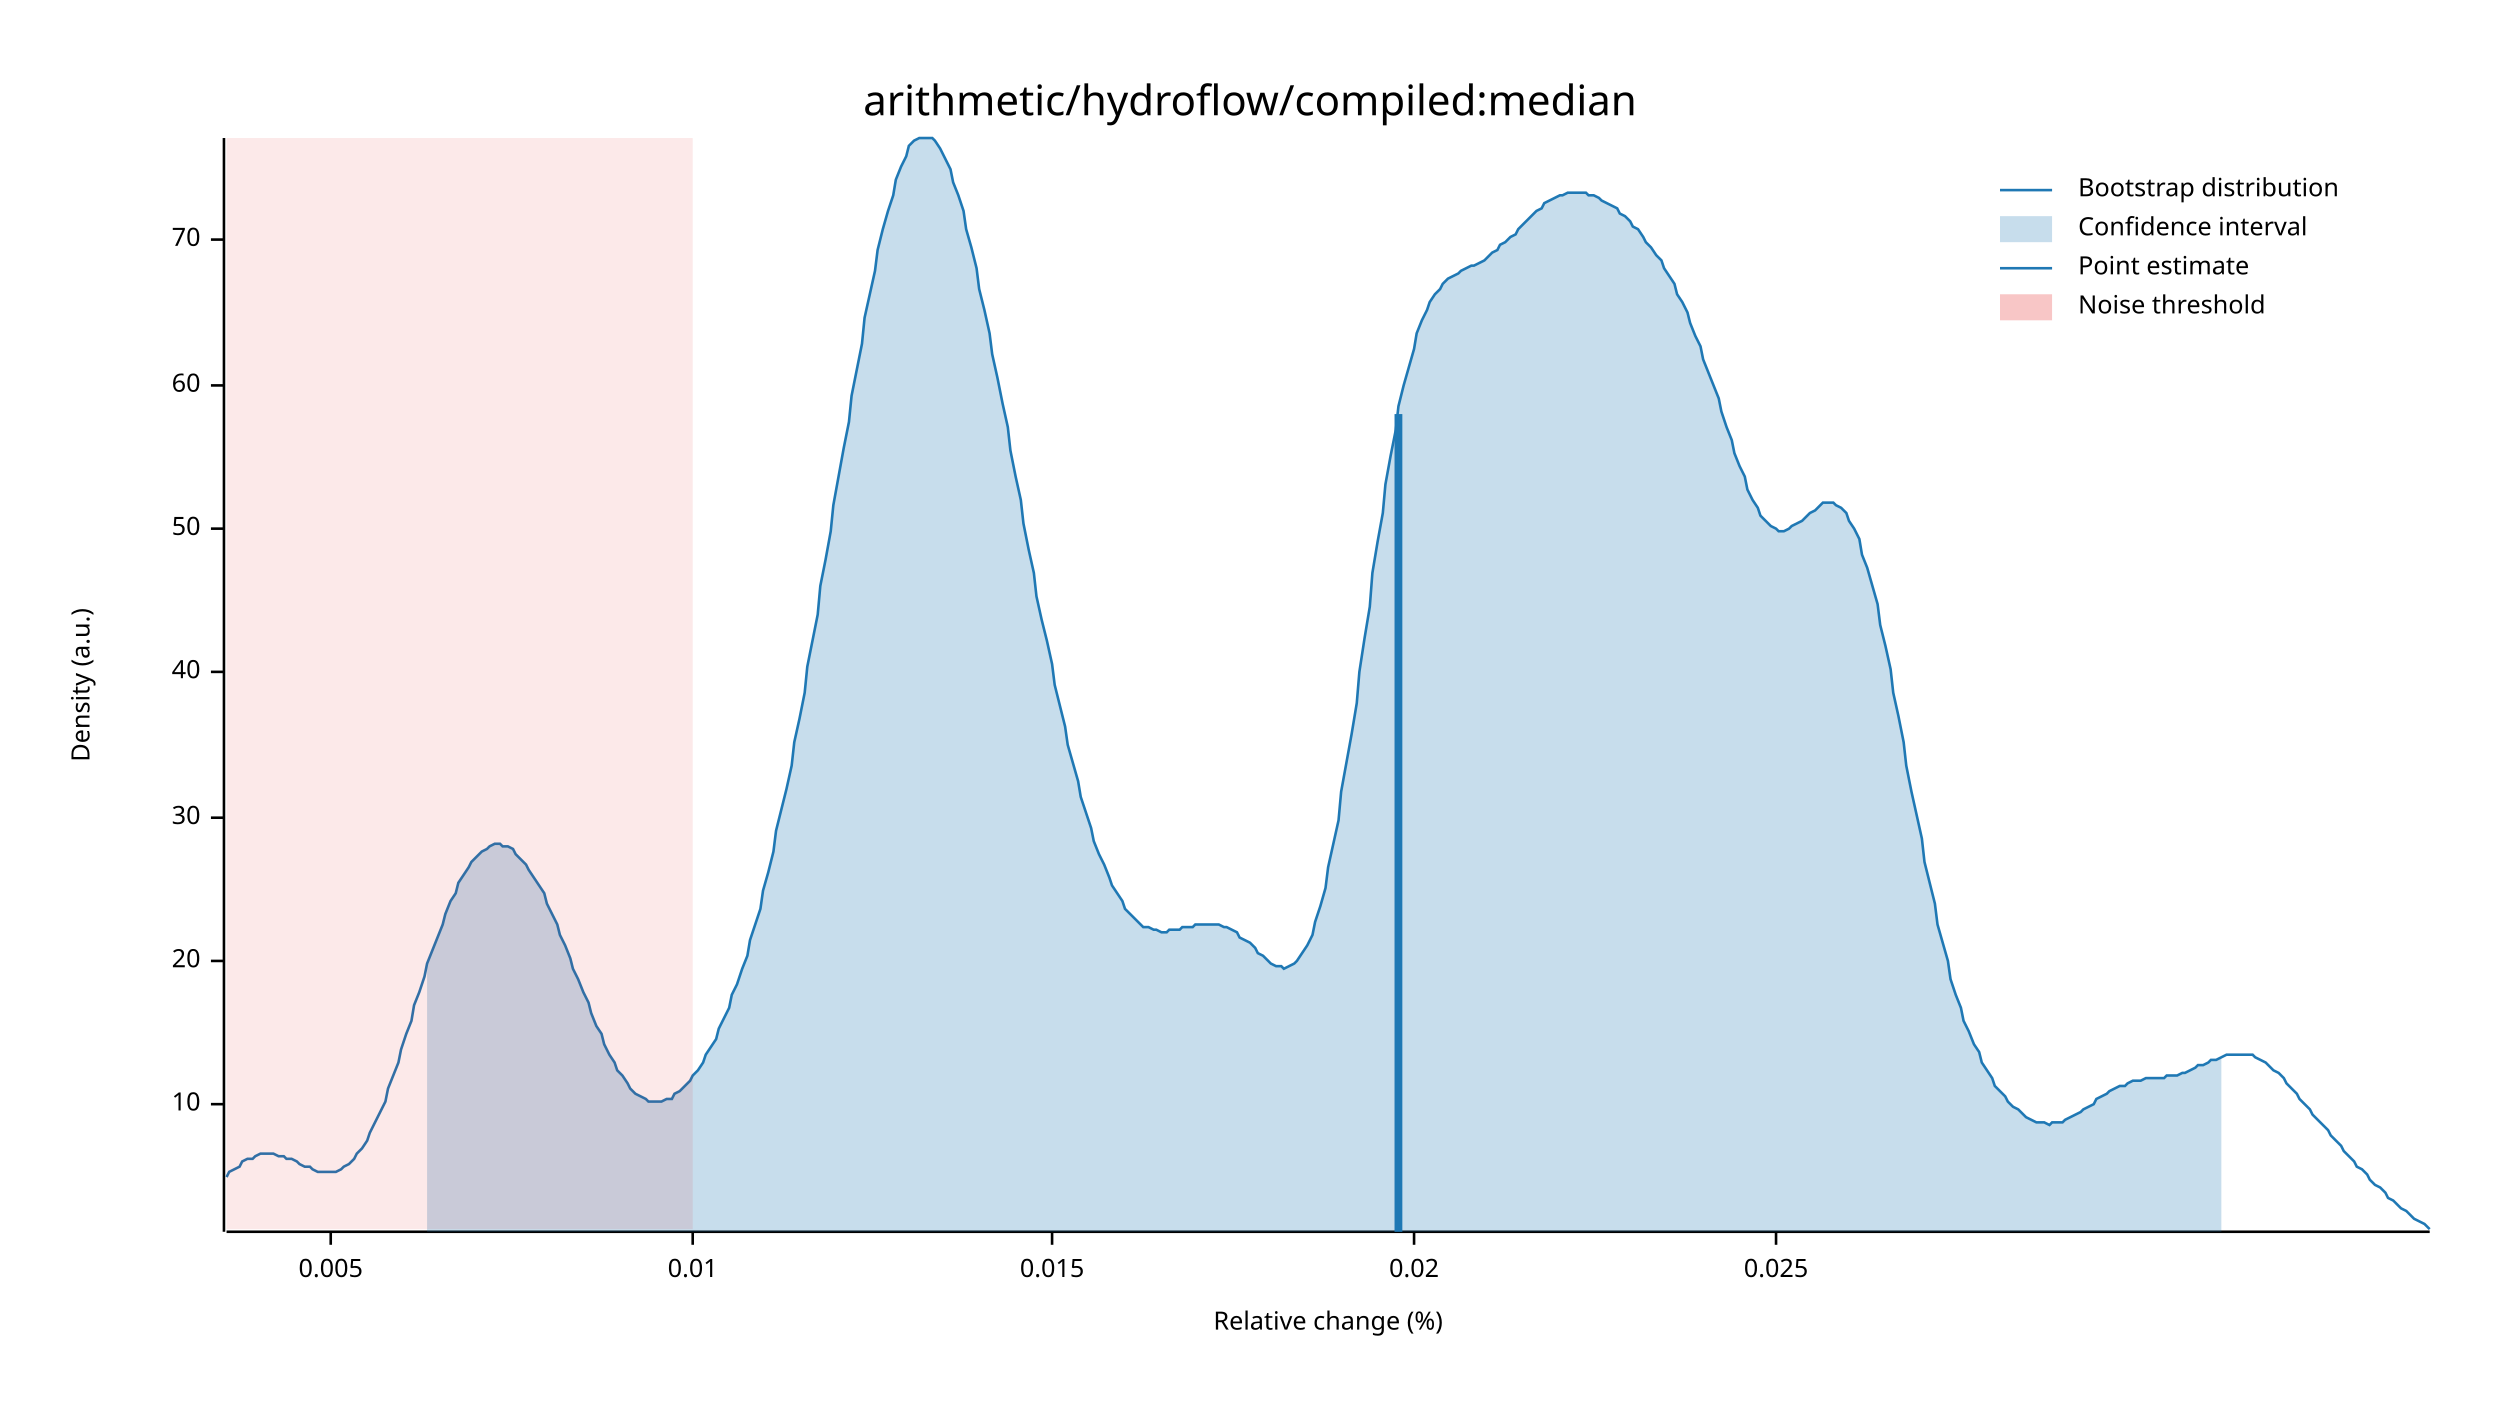
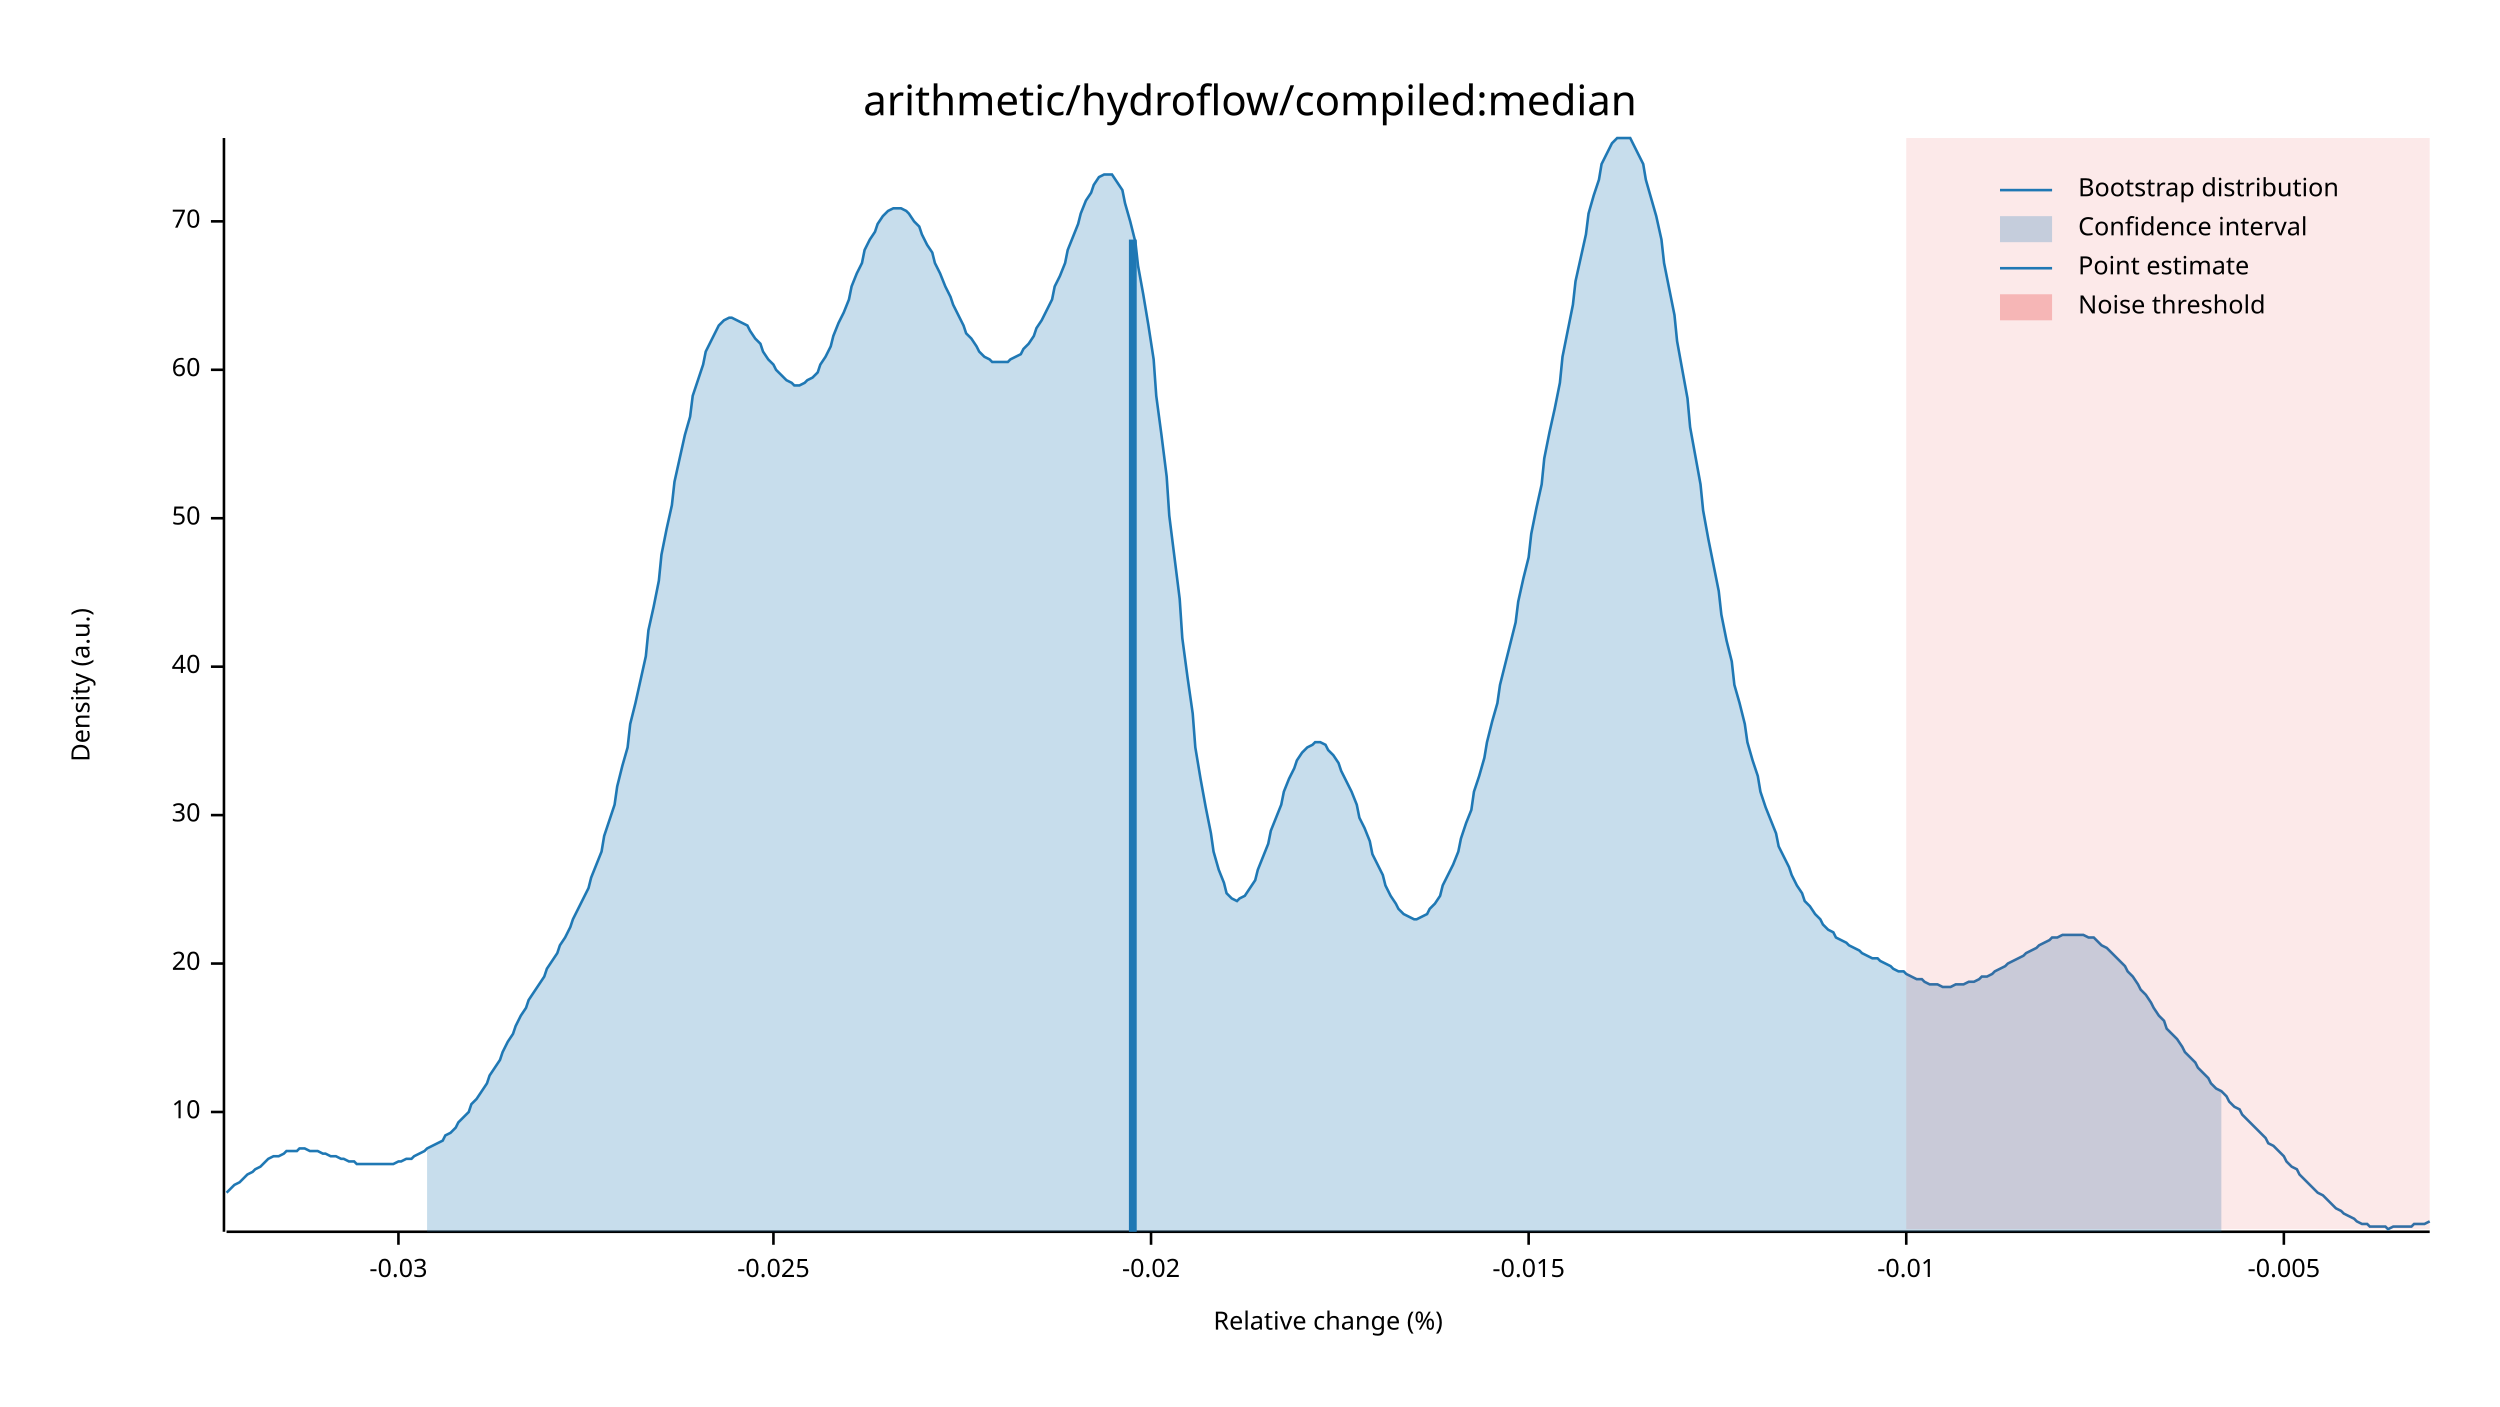
<svg xmlns="http://www.w3.org/2000/svg" width="960" height="540" viewBox="0 0 960 540">
  <text x="480" y="32" dy="0.76em" text-anchor="middle" font-family="sans-serif" font-size="16.129" opacity="1" fill="#000000">
arithmetic/hydroflow/compiled:median
</text>
  <text x="27" y="263" dy="0.76em" text-anchor="middle" font-family="sans-serif" font-size="9.677" opacity="1" fill="#000000" transform="rotate(270, 27, 263)">
Density (a.u.)
</text>
  <text x="510" y="513" dy="-0.5ex" text-anchor="middle" font-family="sans-serif" font-size="9.677" opacity="1" fill="#000000">
Relative change (%)
</text>
  <polyline fill="none" opacity="1" stroke="#000000" stroke-width="1" points="86,53 86,473 " />
-   <text x="77" y="424" dy="0.5ex" text-anchor="end" font-family="sans-serif" font-size="9.677" opacity="1" fill="#000000">
+   <text x="77" y="427" dy="0.5ex" text-anchor="end" font-family="sans-serif" font-size="9.677" opacity="1" fill="#000000">
10
</text>
-   <polyline fill="none" opacity="1" stroke="#000000" stroke-width="1" points="81,424 86,424 " />
-   <text x="77" y="369" dy="0.5ex" text-anchor="end" font-family="sans-serif" font-size="9.677" opacity="1" fill="#000000">
+   <polyline fill="none" opacity="1" stroke="#000000" stroke-width="1" points="81,427 86,427 " />
+   <text x="77" y="370" dy="0.5ex" text-anchor="end" font-family="sans-serif" font-size="9.677" opacity="1" fill="#000000">
20
</text>
-   <polyline fill="none" opacity="1" stroke="#000000" stroke-width="1" points="81,369 86,369 " />
-   <text x="77" y="314" dy="0.5ex" text-anchor="end" font-family="sans-serif" font-size="9.677" opacity="1" fill="#000000">
+   <polyline fill="none" opacity="1" stroke="#000000" stroke-width="1" points="81,370 86,370 " />
+   <text x="77" y="313" dy="0.5ex" text-anchor="end" font-family="sans-serif" font-size="9.677" opacity="1" fill="#000000">
30
</text>
-   <polyline fill="none" opacity="1" stroke="#000000" stroke-width="1" points="81,314 86,314 " />
-   <text x="77" y="258" dy="0.5ex" text-anchor="end" font-family="sans-serif" font-size="9.677" opacity="1" fill="#000000">
+   <polyline fill="none" opacity="1" stroke="#000000" stroke-width="1" points="81,313 86,313 " />
+   <text x="77" y="256" dy="0.5ex" text-anchor="end" font-family="sans-serif" font-size="9.677" opacity="1" fill="#000000">
40
</text>
-   <polyline fill="none" opacity="1" stroke="#000000" stroke-width="1" points="81,258 86,258 " />
-   <text x="77" y="203" dy="0.5ex" text-anchor="end" font-family="sans-serif" font-size="9.677" opacity="1" fill="#000000">
+   <polyline fill="none" opacity="1" stroke="#000000" stroke-width="1" points="81,256 86,256 " />
+   <text x="77" y="199" dy="0.5ex" text-anchor="end" font-family="sans-serif" font-size="9.677" opacity="1" fill="#000000">
50
</text>
-   <polyline fill="none" opacity="1" stroke="#000000" stroke-width="1" points="81,203 86,203 " />
-   <text x="77" y="148" dy="0.5ex" text-anchor="end" font-family="sans-serif" font-size="9.677" opacity="1" fill="#000000">
+   <polyline fill="none" opacity="1" stroke="#000000" stroke-width="1" points="81,199 86,199 " />
+   <text x="77" y="142" dy="0.5ex" text-anchor="end" font-family="sans-serif" font-size="9.677" opacity="1" fill="#000000">
60
</text>
-   <polyline fill="none" opacity="1" stroke="#000000" stroke-width="1" points="81,148 86,148 " />
-   <text x="77" y="92" dy="0.5ex" text-anchor="end" font-family="sans-serif" font-size="9.677" opacity="1" fill="#000000">
+   <polyline fill="none" opacity="1" stroke="#000000" stroke-width="1" points="81,142 86,142 " />
+   <text x="77" y="85" dy="0.5ex" text-anchor="end" font-family="sans-serif" font-size="9.677" opacity="1" fill="#000000">
70
</text>
-   <polyline fill="none" opacity="1" stroke="#000000" stroke-width="1" points="81,92 86,92 " />
+   <polyline fill="none" opacity="1" stroke="#000000" stroke-width="1" points="81,85 86,85 " />
  <polyline fill="none" opacity="1" stroke="#000000" stroke-width="1" points="87,473 933,473 " />
-   <text x="127" y="483" dy="0.76em" text-anchor="middle" font-family="sans-serif" font-size="9.677" opacity="1" fill="#000000">
- 0.005
+   <text x="153" y="483" dy="0.76em" text-anchor="middle" font-family="sans-serif" font-size="9.677" opacity="1" fill="#000000">
+ -0.03
</text>
-   <polyline fill="none" opacity="1" stroke="#000000" stroke-width="1" points="127,473 127,478 " />
-   <text x="266" y="483" dy="0.76em" text-anchor="middle" font-family="sans-serif" font-size="9.677" opacity="1" fill="#000000">
- 0.01
+   <polyline fill="none" opacity="1" stroke="#000000" stroke-width="1" points="153,473 153,478 " />
+   <text x="297" y="483" dy="0.76em" text-anchor="middle" font-family="sans-serif" font-size="9.677" opacity="1" fill="#000000">
+ -0.025
</text>
-   <polyline fill="none" opacity="1" stroke="#000000" stroke-width="1" points="266,473 266,478 " />
-   <text x="404" y="483" dy="0.76em" text-anchor="middle" font-family="sans-serif" font-size="9.677" opacity="1" fill="#000000">
- 0.015
+   <polyline fill="none" opacity="1" stroke="#000000" stroke-width="1" points="297,473 297,478 " />
+   <text x="442" y="483" dy="0.76em" text-anchor="middle" font-family="sans-serif" font-size="9.677" opacity="1" fill="#000000">
+ -0.02
</text>
-   <polyline fill="none" opacity="1" stroke="#000000" stroke-width="1" points="404,473 404,478 " />
-   <text x="543" y="483" dy="0.76em" text-anchor="middle" font-family="sans-serif" font-size="9.677" opacity="1" fill="#000000">
- 0.02
+   <polyline fill="none" opacity="1" stroke="#000000" stroke-width="1" points="442,473 442,478 " />
+   <text x="587" y="483" dy="0.76em" text-anchor="middle" font-family="sans-serif" font-size="9.677" opacity="1" fill="#000000">
+ -0.015
</text>
-   <polyline fill="none" opacity="1" stroke="#000000" stroke-width="1" points="543,473 543,478 " />
-   <text x="682" y="483" dy="0.76em" text-anchor="middle" font-family="sans-serif" font-size="9.677" opacity="1" fill="#000000">
- 0.025
+   <polyline fill="none" opacity="1" stroke="#000000" stroke-width="1" points="587,473 587,478 " />
+   <text x="732" y="483" dy="0.76em" text-anchor="middle" font-family="sans-serif" font-size="9.677" opacity="1" fill="#000000">
+ -0.01
</text>
-   <polyline fill="none" opacity="1" stroke="#000000" stroke-width="1" points="682,473 682,478 " />
-   <polyline fill="none" opacity="1" stroke="#1F78B4" stroke-width="1" points="87,452 88,450 90,449 92,448 93,446 95,445 97,445 98,444 100,443 102,443 103,443 105,443 107,444 109,444 110,445 112,445 114,446 115,447 117,448 119,448 120,449 122,450 124,450 125,450 127,450 129,450 131,449 132,448 134,447 136,445 137,443 139,441 141,438 142,435 144,431 146,427 148,423 149,418 151,413 153,408 154,403 156,397 158,392 159,386 161,381 163,375 164,370 166,365 168,360 170,355 171,351 173,346 175,343 176,339 178,336 180,333 181,331 183,329 185,327 187,326 188,325 190,324 192,324 193,325 195,325 197,326 198,328 200,330 202,332 203,334 205,337 207,340 209,343 210,347 212,351 214,355 215,359 217,363 219,368 220,372 222,376 224,381 226,385 227,389 229,394 231,397 232,401 234,405 236,408 237,411 239,413 241,416 242,418 244,420 246,421 248,422 249,423 251,423 253,423 254,423 256,422 258,422 259,420 261,419 263,417 265,415 266,413 268,411 270,408 271,405 273,402 275,399 276,395 278,391 280,387 281,382 283,378 285,372 287,367 288,361 290,355 292,349 293,342 295,335 297,327 298,319 300,311 302,303 304,294 305,285 307,276 309,266 310,256 312,246 314,236 315,225 317,215 319,204 320,194 322,183 324,172 326,162 327,152 329,142 331,132 332,122 334,113 336,104 337,96 339,88 341,81 343,75 344,69 346,64 348,60 349,56 351,54 353,53 354,53 356,53 358,53 359,54 361,57 363,61 365,65 366,70 368,75 370,81 371,88 373,95 375,103 376,111 378,119 380,128 381,136 383,145 385,155 387,164 388,173 390,183 392,192 393,201 395,211 397,220 398,229 400,238 402,246 404,255 405,263 407,271 409,279 410,286 412,293 414,300 415,306 417,312 419,318 420,323 422,328 424,332 426,337 427,340 429,343 431,346 432,349 434,351 436,353 437,354 439,356 441,356 443,357 444,357 446,358 448,358 449,357 451,357 453,357 454,356 456,356 458,356 459,355 461,355 463,355 465,355 466,355 468,355 470,356 471,356 473,357 475,358 476,360 478,361 480,362 482,364 483,366 485,367 487,369 488,370 490,371 492,371 493,372 495,371 497,370 498,369 500,366 502,363 504,359 505,354 507,348 509,341 510,333 512,324 514,315 515,304 517,293 519,282 521,270 522,258 524,245 526,233 527,220 529,208 531,197 532,186 534,175 536,165 537,156 539,148 541,141 543,134 544,128 546,123 548,119 549,116 551,113 553,111 554,109 556,107 558,106 560,105 561,104 563,103 565,102 566,102 568,101 570,100 571,99 573,97 575,96 576,94 578,93 580,91 582,90 583,88 585,86 587,84 588,83 590,81 592,80 593,78 595,77 597,76 599,75 600,75 602,74 604,74 605,74 607,74 609,74 610,75 612,75 614,76 615,77 617,78 619,79 621,80 622,82 624,83 626,85 627,87 629,88 631,91 632,93 634,95 636,98 638,100 639,103 641,106 643,109 644,113 646,116 648,120 649,124 651,129 653,133 654,138 656,143 658,148 660,153 661,158 663,164 665,169 666,174 668,179 670,183 671,188 673,192 675,195 676,198 678,200 680,202 682,203 683,204 685,204 687,203 688,202 690,201 692,200 693,199 695,197 697,196 699,194 700,193 702,193 704,193 705,194 707,195 709,197 710,200 712,203 714,207 715,213 717,218 719,225 721,232 722,240 724,248 726,257 727,266 729,275 731,285 732,294 734,304 736,313 738,322 739,331 741,339 743,347 744,355 746,362 748,369 749,376 751,382 753,387 754,392 756,396 758,401 760,404 761,408 763,411 765,414 766,417 768,419 770,421 771,423 773,425 775,426 777,428 778,429 780,430 782,431 783,431 785,431 787,432 788,431 790,431 792,431 793,430 795,429 797,428 799,427 800,426 802,425 804,424 805,422 807,421 809,420 810,419 812,418 814,417 816,417 817,416 819,415 821,415 822,415 824,414 826,414 827,414 829,414 831,414 832,413 834,413 836,413 838,412 839,412 841,411 843,410 844,409 846,409 848,408 849,407 851,407 853,406 855,405 856,405 858,405 860,405 861,405 863,405 865,405 866,406 868,407 870,408 871,409 873,411 875,412 877,414 878,416 880,418 882,420 883,422 885,424 887,426 888,428 890,430 892,432 894,434 895,436 897,438 899,440 900,442 902,444 904,446 905,448 907,449 909,451 910,453 912,455 914,456 916,458 917,460 919,461 921,463 922,464 924,465 926,467 927,468 929,469 931,470 933,472 " />
-   <polygon opacity="0.25" fill="#1F78B4" points="164,370 166,365 168,360 170,355 171,351 173,346 175,343 176,339 178,336 180,333 181,331 183,329 185,327 187,326 188,325 190,324 192,324 193,325 195,325 197,326 198,328 200,330 202,332 203,334 205,337 207,340 209,343 210,347 212,351 214,355 215,359 217,363 219,368 220,372 222,376 224,381 226,385 227,389 229,394 231,397 232,401 234,405 236,408 237,411 239,413 241,416 242,418 244,420 246,421 248,422 249,423 251,423 253,423 254,423 256,422 258,422 259,420 261,419 263,417 265,415 266,413 268,411 270,408 271,405 273,402 275,399 276,395 278,391 280,387 281,382 283,378 285,372 287,367 288,361 290,355 292,349 293,342 295,335 297,327 298,319 300,311 302,303 304,294 305,285 307,276 309,266 310,256 312,246 314,236 315,225 317,215 319,204 320,194 322,183 324,172 326,162 327,152 329,142 331,132 332,122 334,113 336,104 337,96 339,88 341,81 343,75 344,69 346,64 348,60 349,56 351,54 353,53 354,53 356,53 358,53 359,54 361,57 363,61 365,65 366,70 368,75 370,81 371,88 373,95 375,103 376,111 378,119 380,128 381,136 383,145 385,155 387,164 388,173 390,183 392,192 393,201 395,211 397,220 398,229 400,238 402,246 404,255 405,263 407,271 409,279 410,286 412,293 414,300 415,306 417,312 419,318 420,323 422,328 424,332 426,337 427,340 429,343 431,346 432,349 434,351 436,353 437,354 439,356 441,356 443,357 444,357 446,358 448,358 449,357 451,357 453,357 454,356 456,356 458,356 459,355 461,355 463,355 465,355 466,355 468,355 470,356 471,356 473,357 475,358 476,360 478,361 480,362 482,364 483,366 485,367 487,369 488,370 490,371 492,371 493,372 495,371 497,370 498,369 500,366 502,363 504,359 505,354 507,348 509,341 510,333 512,324 514,315 515,304 517,293 519,282 521,270 522,258 524,245 526,233 527,220 529,208 531,197 532,186 534,175 536,165 537,156 539,148 541,141 543,134 544,128 546,123 548,119 549,116 551,113 553,111 554,109 556,107 558,106 560,105 561,104 563,103 565,102 566,102 568,101 570,100 571,99 573,97 575,96 576,94 578,93 580,91 582,90 583,88 585,86 587,84 588,83 590,81 592,80 593,78 595,77 597,76 599,75 600,75 602,74 604,74 605,74 607,74 609,74 610,75 612,75 614,76 615,77 617,78 619,79 621,80 622,82 624,83 626,85 627,87 629,88 631,91 632,93 634,95 636,98 638,100 639,103 641,106 643,109 644,113 646,116 648,120 649,124 651,129 653,133 654,138 656,143 658,148 660,153 661,158 663,164 665,169 666,174 668,179 670,183 671,188 673,192 675,195 676,198 678,200 680,202 682,203 683,204 685,204 687,203 688,202 690,201 692,200 693,199 695,197 697,196 699,194 700,193 702,193 704,193 705,194 707,195 709,197 710,200 712,203 714,207 715,213 717,218 719,225 721,232 722,240 724,248 726,257 727,266 729,275 731,285 732,294 734,304 736,313 738,322 739,331 741,339 743,347 744,355 746,362 748,369 749,376 751,382 753,387 754,392 756,396 758,401 760,404 761,408 763,411 765,414 766,417 768,419 770,421 771,423 773,425 775,426 777,428 778,429 780,430 782,431 783,431 785,431 787,432 788,431 790,431 792,431 793,430 795,429 797,428 799,427 800,426 802,425 804,424 805,422 807,421 809,420 810,419 812,418 814,417 816,417 817,416 819,415 821,415 822,415 824,414 826,414 827,414 829,414 831,414 832,413 834,413 836,413 838,412 839,412 841,411 843,410 844,409 846,409 848,408 849,407 851,407 853,406 853,473 164,473 " />
-   <polyline fill="none" opacity="1" stroke="#1F78B4" stroke-width="3" points="537,473 537,159 " />
-   <rect x="87" y="53" width="179" height="419" opacity="0.1" fill="#E31A1C" stroke="none" />
+   <polyline fill="none" opacity="1" stroke="#000000" stroke-width="1" points="732,473 732,478 " />
+   <text x="877" y="483" dy="0.76em" text-anchor="middle" font-family="sans-serif" font-size="9.677" opacity="1" fill="#000000">
+ -0.005
+ </text>
+   <polyline fill="none" opacity="1" stroke="#000000" stroke-width="1" points="877,473 877,478 " />
+   <polyline fill="none" opacity="1" stroke="#1F78B4" stroke-width="1" points="87,458 88,457 90,455 92,454 93,453 95,451 97,450 98,449 100,448 102,446 103,445 105,444 107,444 109,443 110,442 112,442 114,442 115,441 117,441 119,442 120,442 122,442 124,443 125,443 127,444 129,444 131,445 132,445 134,446 136,446 137,447 139,447 141,447 142,447 144,447 146,447 148,447 149,447 151,447 153,446 154,446 156,445 158,445 159,444 161,443 163,442 164,441 166,440 168,439 170,438 171,436 173,435 175,433 176,431 178,429 180,427 181,424 183,422 185,419 187,416 188,413 190,410 192,407 193,404 195,400 197,397 198,394 200,390 202,387 203,384 205,381 207,378 209,375 210,372 212,369 214,366 215,363 217,360 219,356 220,353 222,349 224,345 226,341 227,337 229,332 231,327 232,321 234,315 236,309 237,302 239,294 241,287 242,278 244,270 246,261 248,252 249,242 251,233 253,223 254,213 256,203 258,194 259,185 261,176 263,167 265,160 266,152 268,146 270,140 271,135 273,131 275,127 276,125 278,123 280,122 281,122 283,123 285,124 287,125 288,127 290,130 292,132 293,135 295,138 297,140 298,142 300,144 302,146 304,147 305,148 307,148 309,147 310,146 312,145 314,143 315,140 317,137 319,133 320,129 322,124 324,120 326,115 327,110 329,105 331,101 332,96 334,92 336,89 337,86 339,83 341,81 343,80 344,80 346,80 348,81 349,82 351,85 353,87 354,90 356,94 358,97 359,101 361,105 363,110 365,114 366,117 368,121 370,125 371,128 373,130 375,133 376,135 378,137 380,138 381,139 383,139 385,139 387,139 388,138 390,137 392,136 393,134 395,132 397,129 398,126 400,123 402,119 404,115 405,110 407,106 409,101 410,96 412,91 414,86 415,82 417,77 419,74 420,71 422,68 424,67 426,67 427,67 429,70 431,73 432,78 434,85 436,93 437,102 439,113 441,125 443,138 444,152 446,167 448,183 449,198 451,214 453,230 454,245 456,260 458,274 459,287 461,299 463,310 465,320 466,327 468,334 470,339 471,343 473,345 475,346 476,345 478,344 480,341 482,338 483,334 485,329 487,324 488,319 490,314 492,309 493,304 495,299 497,295 498,292 500,289 502,287 504,286 505,285 507,285 509,286 510,288 512,290 514,293 515,296 517,300 519,304 521,309 522,314 524,318 526,323 527,328 529,332 531,336 532,340 534,344 536,347 537,349 539,351 541,352 543,353 544,353 546,352 548,351 549,349 551,347 553,344 554,340 556,336 558,332 560,327 561,322 563,316 565,311 566,304 568,298 570,291 571,285 573,277 575,270 576,263 578,255 580,247 582,239 583,231 585,222 587,214 588,205 590,195 592,186 593,176 595,166 597,157 599,147 600,137 602,127 604,117 605,108 607,99 609,90 610,82 612,75 614,69 615,63 617,59 619,55 621,53 622,53 624,53 626,53 627,55 629,59 631,63 632,69 634,76 636,83 638,92 639,101 641,111 643,121 644,131 646,142 648,153 649,164 651,175 653,186 654,196 656,207 658,217 660,227 661,236 663,246 665,254 666,263 668,270 670,278 671,285 673,292 675,298 676,304 678,310 680,315 682,320 683,325 685,329 687,333 688,336 690,340 692,343 693,346 695,348 697,351 699,353 700,355 702,357 704,358 705,360 707,361 709,362 710,363 712,364 714,365 715,366 717,367 719,368 721,368 722,369 724,370 726,371 727,372 729,373 731,373 732,374 734,375 736,376 738,376 739,377 741,378 743,378 744,378 746,379 748,379 749,379 751,378 753,378 754,378 756,377 758,377 760,376 761,375 763,375 765,374 766,373 768,372 770,371 771,370 773,369 775,368 777,367 778,366 780,365 782,364 783,363 785,362 787,361 788,360 790,360 792,359 793,359 795,359 797,359 799,359 800,359 802,360 804,360 805,361 807,363 809,364 810,365 812,367 814,369 816,371 817,373 819,375 821,378 822,380 824,382 826,385 827,387 829,390 831,392 832,395 834,397 836,399 838,402 839,404 841,406 843,408 844,410 846,412 848,414 849,416 851,418 853,419 855,421 856,423 858,425 860,426 861,428 863,430 865,432 866,433 868,435 870,437 871,439 873,440 875,442 877,444 878,446 880,448 882,449 883,451 885,453 887,455 888,456 890,458 892,459 894,461 895,462 897,464 899,465 900,466 902,467 904,468 905,469 907,470 909,470 910,471 912,471 914,471 916,471 917,472 919,471 921,471 922,471 924,471 926,471 927,470 929,470 931,470 933,469 " />
+   <polygon opacity="0.25" fill="#1F78B4" points="164,441 166,440 168,439 170,438 171,436 173,435 175,433 176,431 178,429 180,427 181,424 183,422 185,419 187,416 188,413 190,410 192,407 193,404 195,400 197,397 198,394 200,390 202,387 203,384 205,381 207,378 209,375 210,372 212,369 214,366 215,363 217,360 219,356 220,353 222,349 224,345 226,341 227,337 229,332 231,327 232,321 234,315 236,309 237,302 239,294 241,287 242,278 244,270 246,261 248,252 249,242 251,233 253,223 254,213 256,203 258,194 259,185 261,176 263,167 265,160 266,152 268,146 270,140 271,135 273,131 275,127 276,125 278,123 280,122 281,122 283,123 285,124 287,125 288,127 290,130 292,132 293,135 295,138 297,140 298,142 300,144 302,146 304,147 305,148 307,148 309,147 310,146 312,145 314,143 315,140 317,137 319,133 320,129 322,124 324,120 326,115 327,110 329,105 331,101 332,96 334,92 336,89 337,86 339,83 341,81 343,80 344,80 346,80 348,81 349,82 351,85 353,87 354,90 356,94 358,97 359,101 361,105 363,110 365,114 366,117 368,121 370,125 371,128 373,130 375,133 376,135 378,137 380,138 381,139 383,139 385,139 387,139 388,138 390,137 392,136 393,134 395,132 397,129 398,126 400,123 402,119 404,115 405,110 407,106 409,101 410,96 412,91 414,86 415,82 417,77 419,74 420,71 422,68 424,67 426,67 427,67 429,70 431,73 432,78 434,85 436,93 437,102 439,113 441,125 443,138 444,152 446,167 448,183 449,198 451,214 453,230 454,245 456,260 458,274 459,287 461,299 463,310 465,320 466,327 468,334 470,339 471,343 473,345 475,346 476,345 478,344 480,341 482,338 483,334 485,329 487,324 488,319 490,314 492,309 493,304 495,299 497,295 498,292 500,289 502,287 504,286 505,285 507,285 509,286 510,288 512,290 514,293 515,296 517,300 519,304 521,309 522,314 524,318 526,323 527,328 529,332 531,336 532,340 534,344 536,347 537,349 539,351 541,352 543,353 544,353 546,352 548,351 549,349 551,347 553,344 554,340 556,336 558,332 560,327 561,322 563,316 565,311 566,304 568,298 570,291 571,285 573,277 575,270 576,263 578,255 580,247 582,239 583,231 585,222 587,214 588,205 590,195 592,186 593,176 595,166 597,157 599,147 600,137 602,127 604,117 605,108 607,99 609,90 610,82 612,75 614,69 615,63 617,59 619,55 621,53 622,53 624,53 626,53 627,55 629,59 631,63 632,69 634,76 636,83 638,92 639,101 641,111 643,121 644,131 646,142 648,153 649,164 651,175 653,186 654,196 656,207 658,217 660,227 661,236 663,246 665,254 666,263 668,270 670,278 671,285 673,292 675,298 676,304 678,310 680,315 682,320 683,325 685,329 687,333 688,336 690,340 692,343 693,346 695,348 697,351 699,353 700,355 702,357 704,358 705,360 707,361 709,362 710,363 712,364 714,365 715,366 717,367 719,368 721,368 722,369 724,370 726,371 727,372 729,373 731,373 732,374 734,375 736,376 738,376 739,377 741,378 743,378 744,378 746,379 748,379 749,379 751,378 753,378 754,378 756,377 758,377 760,376 761,375 763,375 765,374 766,373 768,372 770,371 771,370 773,369 775,368 777,367 778,366 780,365 782,364 783,363 785,362 787,361 788,360 790,360 792,359 793,359 795,359 797,359 799,359 800,359 802,360 804,360 805,361 807,363 809,364 810,365 812,367 814,369 816,371 817,373 819,375 821,378 822,380 824,382 826,385 827,387 829,390 831,392 832,395 834,397 836,399 838,402 839,404 841,406 843,408 844,410 846,412 848,414 849,416 851,418 853,419 853,473 164,473 " />
+   <polyline fill="none" opacity="1" stroke="#1F78B4" stroke-width="3" points="435,473 435,92 " />
+   <rect x="732" y="53" width="201" height="419" opacity="0.1" fill="#E31A1C" stroke="none" />
  <text x="798" y="68" dy="0.76em" text-anchor="start" font-family="sans-serif" font-size="9.677" opacity="1" fill="#000000">
Bootstrap distribution
</text>
  <text x="798" y="83" dy="0.76em" text-anchor="start" font-family="sans-serif" font-size="9.677" opacity="1" fill="#000000">
Confidence interval
</text>
  <text x="798" y="98" dy="0.76em" text-anchor="start" font-family="sans-serif" font-size="9.677" opacity="1" fill="#000000">
Point estimate
</text>
  <text x="798" y="113" dy="0.76em" text-anchor="start" font-family="sans-serif" font-size="9.677" opacity="1" fill="#000000">
Noise threshold
</text>
  <polyline fill="none" opacity="1" stroke="#1F78B4" stroke-width="1" points="768,73 788,73 " />
  <rect x="768" y="83" width="20" height="10" opacity="0.25" fill="#1F78B4" stroke="none" />
  <polyline fill="none" opacity="1" stroke="#1F78B4" stroke-width="1" points="768,103 788,103 " />
  <rect x="768" y="113" width="20" height="10" opacity="0.25" fill="#E31A1C" stroke="none" />
</svg>
